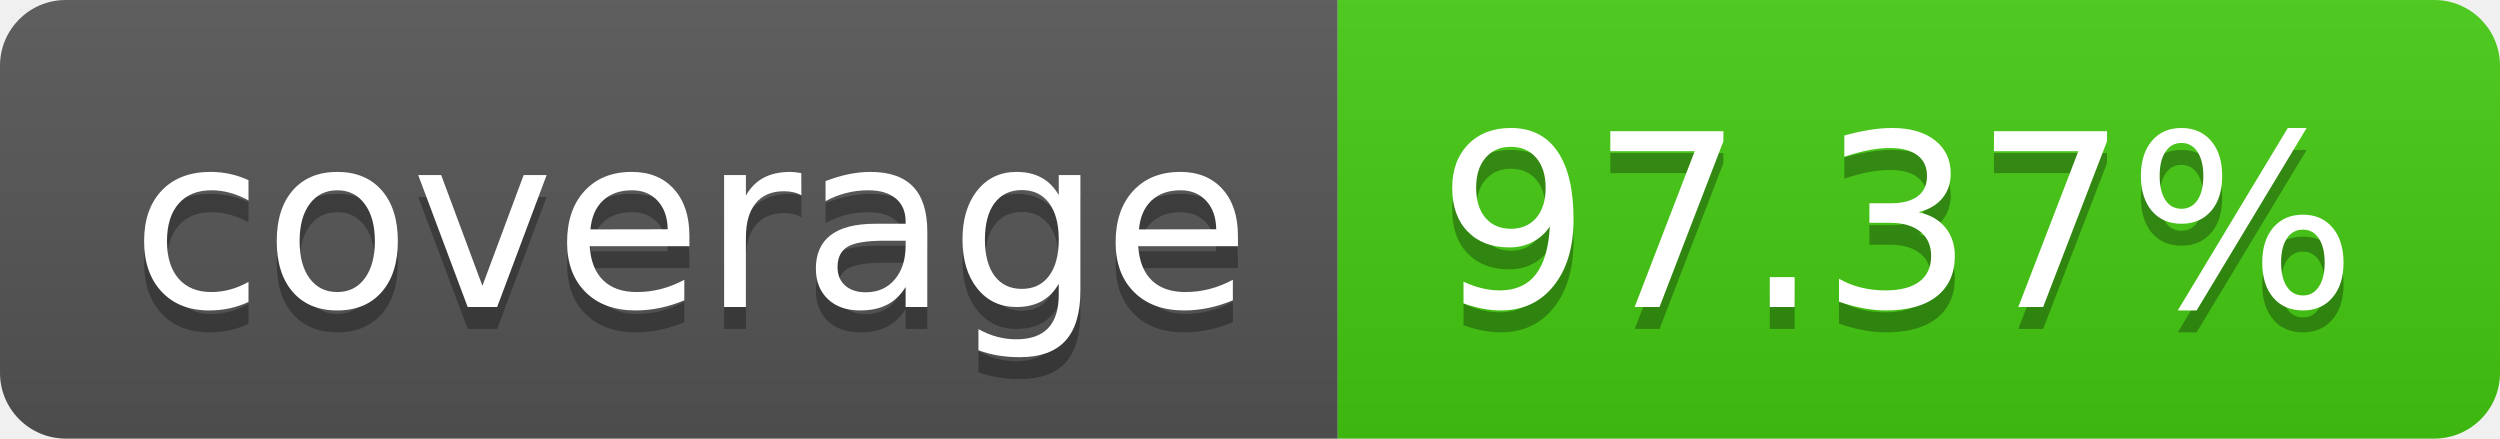
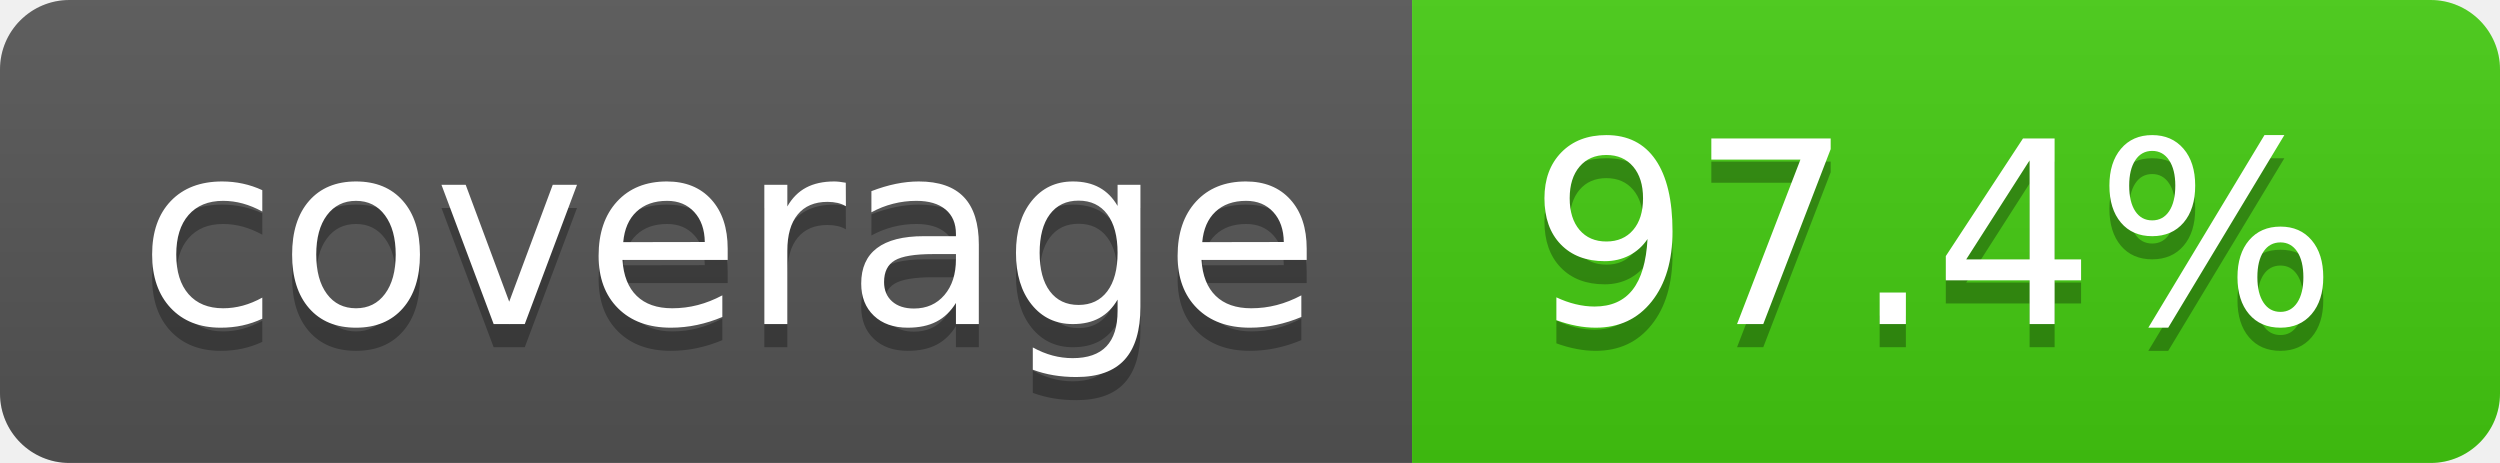
- <svg xmlns="http://www.w3.org/2000/svg" width="114" height="20" role="img" aria-label="coverage: 97.37%">
+ <svg xmlns="http://www.w3.org/2000/svg" width="108" height="20" role="img" aria-label="coverage: 97.4%">
  <linearGradient id="s" x2="0" y2="100%">
    <stop offset="0" stop-color="#bbb" stop-opacity=".1" />
    <stop offset="1" stop-opacity=".1" />
  </linearGradient>
  <clipPath id="r">
-     <rect width="114" height="20" rx="3" fill="#fff" />
+     <rect width="108" height="20" rx="3" fill="#fff" />
  </clipPath>
  <g clip-path="url(#r)">
    <rect width="61" height="20" fill="#555" />
-     <rect x="61" width="53" height="20" fill="#4c1" />
-     <rect width="114" height="20" fill="url(#s)" />
+     <rect x="61" width="47" height="20" fill="#4c1" />
+     <rect width="108" height="20" fill="url(#s)" />
  </g>
  <g fill="#fff" text-anchor="middle" font-family="Verdana,Geneva,DejaVu Sans,sans-serif" text-rendering="geometricPrecision" font-size="110">
    <text aria-hidden="true" x="315" y="150" fill="#010101" fill-opacity=".3" transform="scale(.1)" textLength="510">coverage</text>
    <text x="315" y="140" transform="scale(.1)" fill="#fff" textLength="510">coverage</text>
-     <text aria-hidden="true" x="865" y="150" fill="#010101" fill-opacity=".3" transform="scale(.1)" textLength="430">97.37%</text>
-     <text x="865" y="140" transform="scale(.1)" fill="#fff" textLength="430">97.37%</text>
+     <text aria-hidden="true" x="835" y="150" fill="#010101" fill-opacity=".3" transform="scale(.1)" textLength="370">97.4%</text>
+     <text x="835" y="140" transform="scale(.1)" fill="#fff" textLength="370">97.4%</text>
  </g>
</svg>
